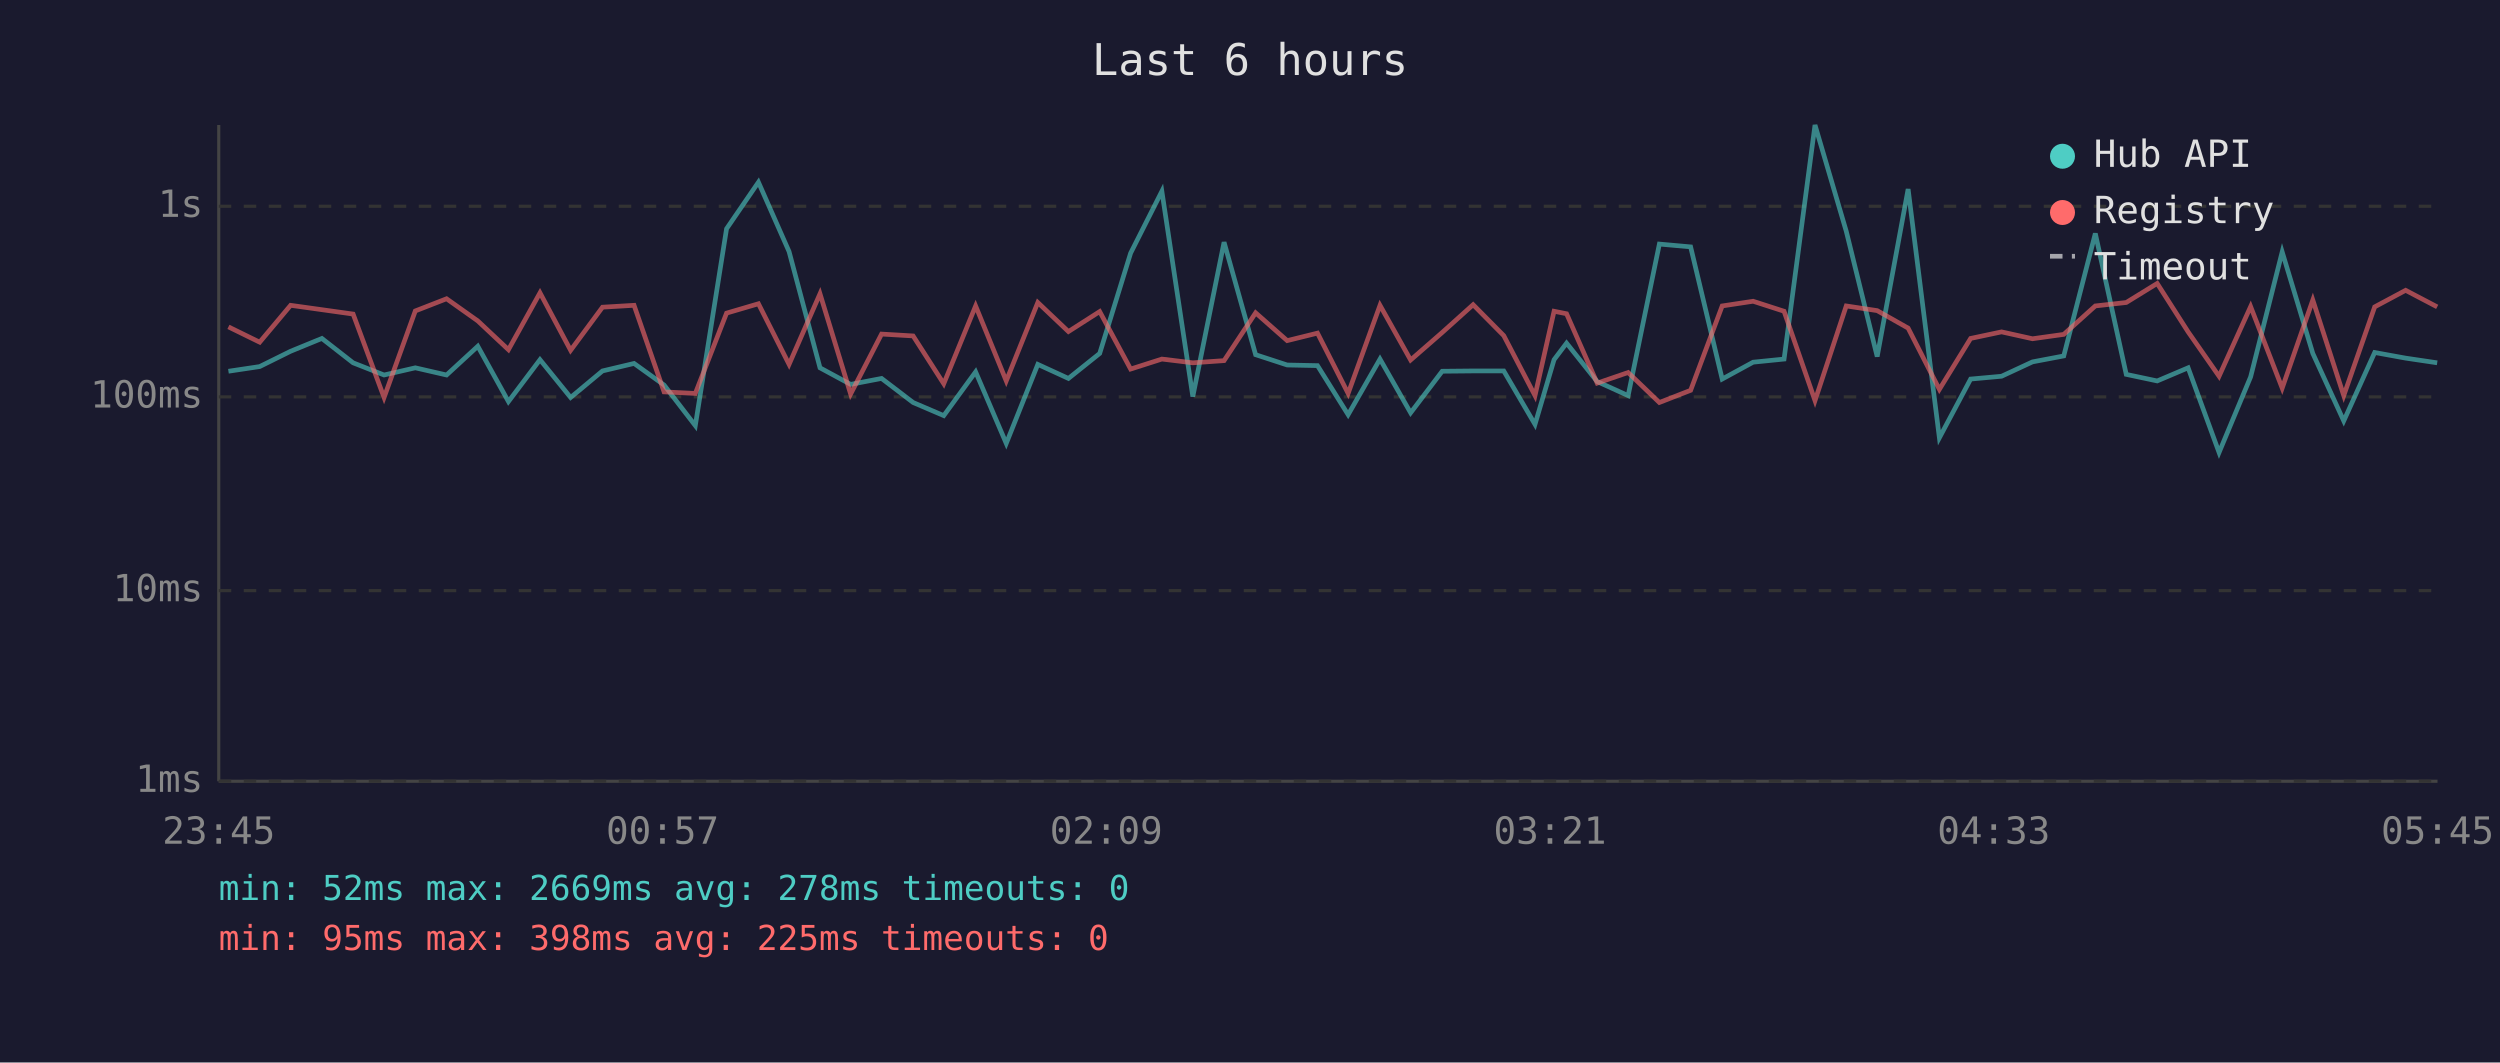
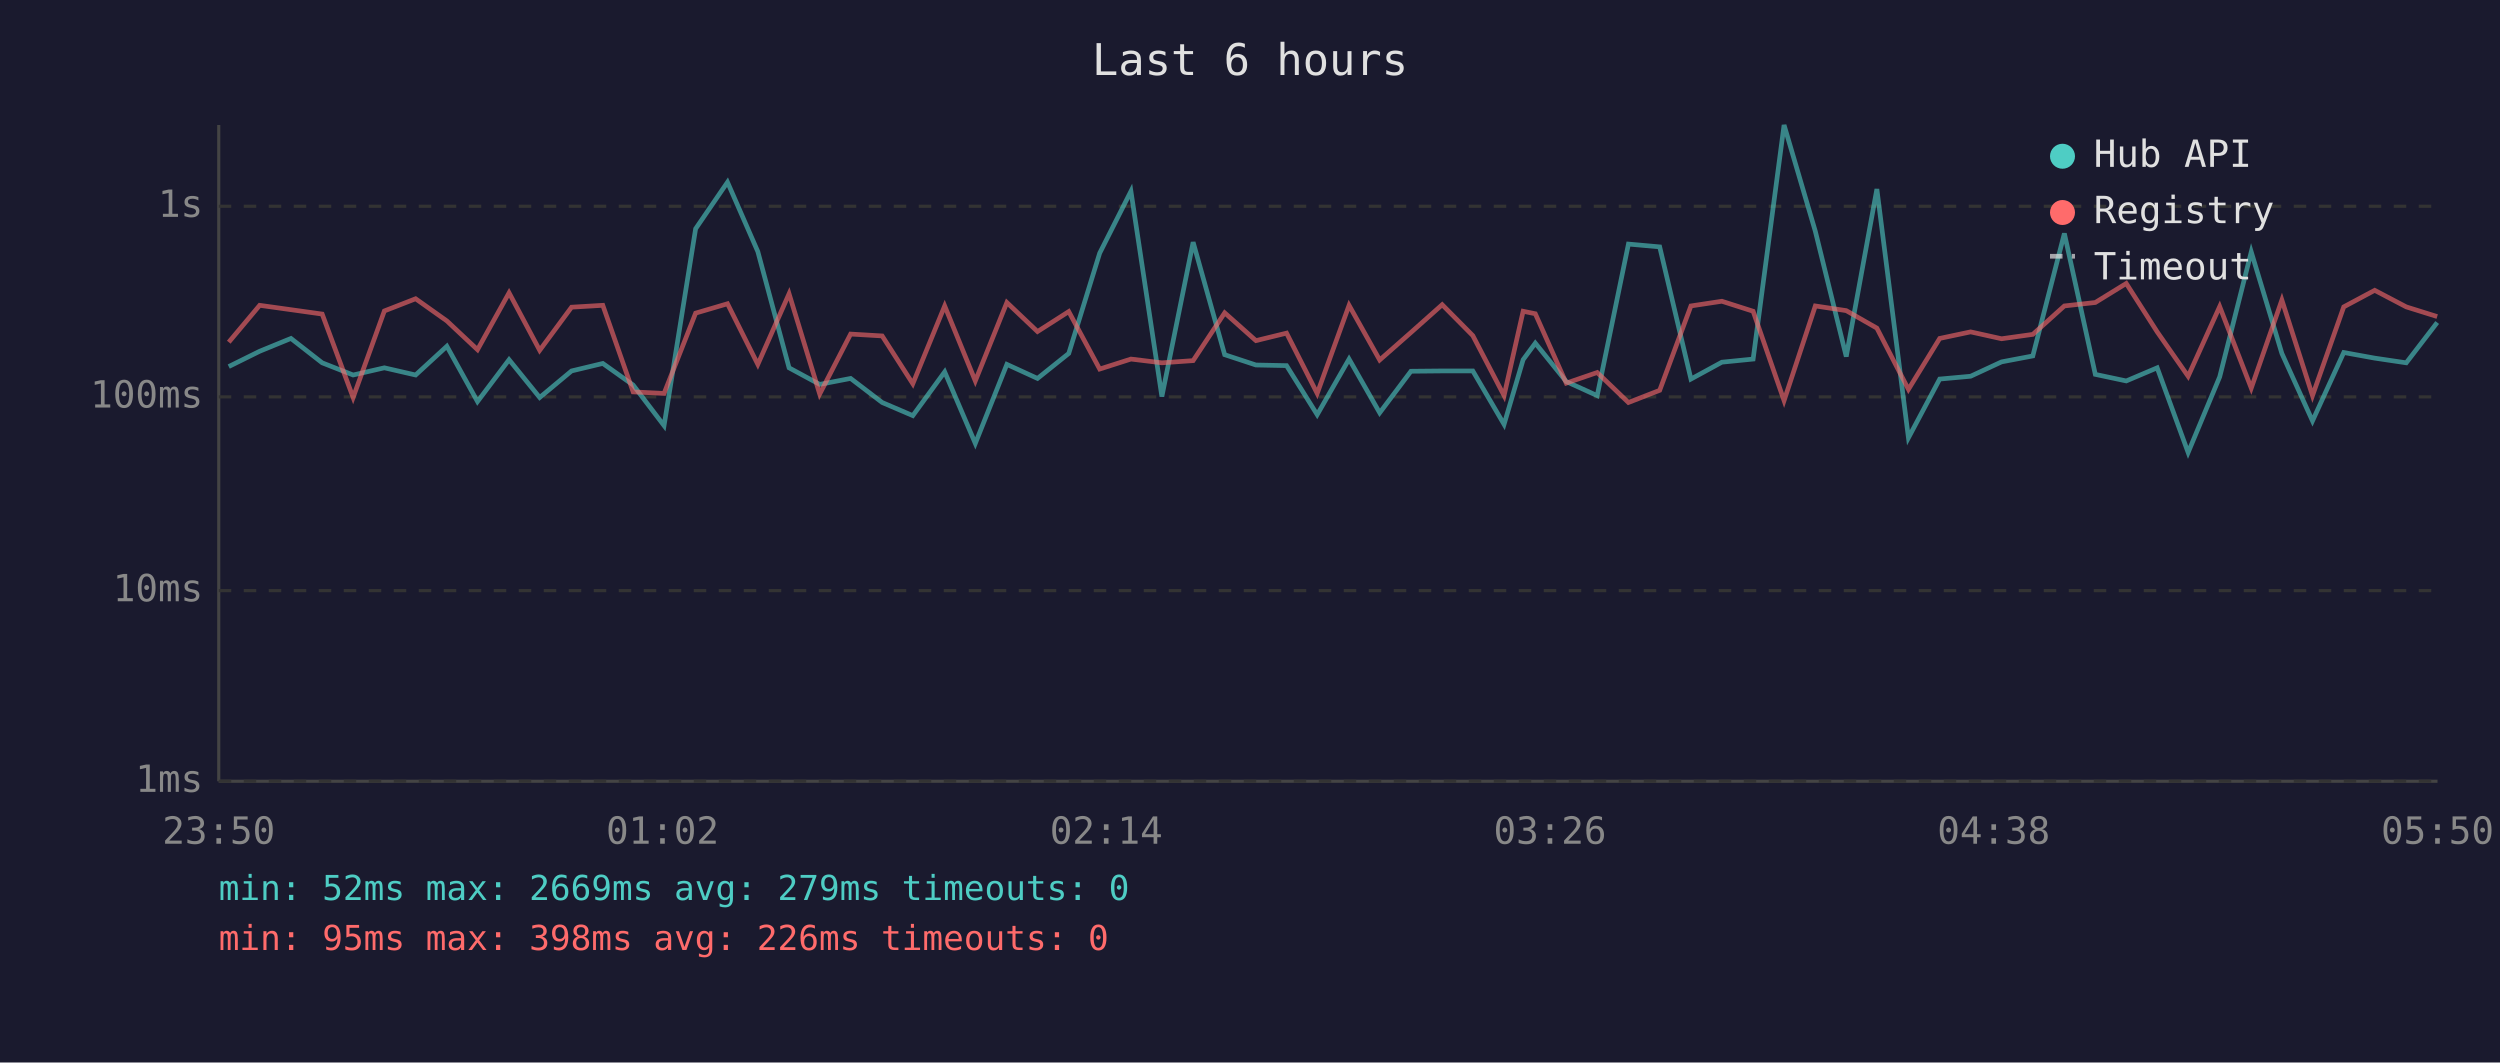
<svg xmlns="http://www.w3.org/2000/svg" viewBox="0 0 800 340" font-family="monospace" font-size="12">
  <rect width="800" height="340" fill="#1a1a2e" />
  <text x="400" y="24" fill="#e0e0e0" font-size="14" text-anchor="middle">Last 6 hours</text>
  <line x1="70" y1="40" x2="70" y2="250" stroke="#444" stroke-width="1" />
  <line x1="70" y1="250" x2="780" y2="250" stroke="#444" stroke-width="1" />
  <line x1="70" y1="250" x2="780" y2="250" stroke="#333" stroke-width="1" stroke-dasharray="4" />
  <text x="65" y="250" fill="#888" text-anchor="end" dominant-baseline="middle">1ms</text>
  <line x1="70" y1="189" x2="780" y2="189" stroke="#333" stroke-width="1" stroke-dasharray="4" />
  <text x="65" y="189" fill="#888" text-anchor="end" dominant-baseline="middle">10ms</text>
  <line x1="70" y1="127" x2="780" y2="127" stroke="#333" stroke-width="1" stroke-dasharray="4" />
  <text x="65" y="127" fill="#888" text-anchor="end" dominant-baseline="middle">100ms</text>
  <line x1="70" y1="66" x2="780" y2="66" stroke="#333" stroke-width="1" stroke-dasharray="4" />
  <text x="65" y="66" fill="#888" text-anchor="end" dominant-baseline="middle">1s</text>
-   <text x="70" y="270" fill="#888" text-anchor="middle">23:45</text>
-   <text x="212" y="270" fill="#888" text-anchor="middle">00:57</text>
-   <text x="354" y="270" fill="#888" text-anchor="middle">02:09</text>
-   <text x="496" y="270" fill="#888" text-anchor="middle">03:21</text>
-   <text x="638" y="270" fill="#888" text-anchor="middle">04:33</text>
-   <text x="780" y="270" fill="#888" text-anchor="middle">05:45</text>
-   <polyline points="73.1,118.8 83.1,117.3 93.0,112.4 103.0,108.3 113.0,116.1 122.9,120.0 132.9,117.7 142.9,120.0 152.9,110.8 162.7,128.5 172.8,115.1 182.6,127.2 192.8,118.7 202.9,116.3 212.5,123.2 222.5,136.2 232.5,73.2 242.7,58.3 252.5,80.5 262.4,117.7 272.2,123.0 282.1,121.1 292.2,128.8 302.0,133.0 312.2,119.0 322.0,141.9 332.1,116.6 341.9,121.1 351.9,113.1 361.8,81.0 371.8,61.2 381.7,126.9 391.7,77.5 401.8,113.5 411.9,116.8 421.6,117.0 431.4,132.7 441.6,114.9 451.4,132.1 461.5,118.8 471.4,118.7 481.2,118.7 491.2,135.8 497.3,115.1 501.3,109.8 511.1,122.1 521.0,126.6 531.0,78.1 541.0,79.0 551.1,121.3 561.0,115.9 570.9,114.9 580.8,40.0 590.8,74.0 600.7,114.1 610.6,60.5 620.6,140.1 630.6,121.3 640.5,120.4 650.4,115.8 660.4,113.9 670.5,74.7 680.4,119.8 690.3,121.9 700.2,117.7 710.1,144.8 720.2,120.6 730.3,80.6 740.1,113.1 750.0,134.7 759.9,112.8 769.8,114.6 779.9,116.1" fill="none" stroke="#4ecdc4" stroke-width="1.5" opacity="0.6" />
-   <polyline points="73.1,104.6 83.1,109.5 93.0,97.7 103.0,99.1 113.0,100.5 122.9,127.2 132.9,99.5 142.9,95.6 152.9,102.7 162.7,111.9 172.8,93.7 182.6,112.1 192.8,98.3 202.9,97.7 212.5,125.4 222.5,125.9 232.5,100.2 242.7,97.2 252.5,116.6 262.4,94.0 272.2,126.1 282.1,106.9 292.2,107.5 302.0,122.8 312.2,97.9 322.0,121.9 332.1,96.8 341.9,106.1 351.9,99.7 361.8,118.1 371.8,114.9 381.7,116.1 391.7,115.4 401.8,100.1 411.9,109.0 421.6,106.6 431.4,125.9 441.6,97.7 451.4,115.2 461.5,106.4 471.4,97.5 481.2,107.4 491.2,126.6 497.3,99.6 501.3,100.4 511.1,122.6 521.0,119.2 531.0,128.8 541.0,124.9 551.1,97.9 561.0,96.4 570.9,99.6 580.8,128.2 590.8,97.9 600.7,99.4 610.6,105.0 620.6,124.6 630.6,108.3 640.5,106.2 650.4,108.4 660.4,107.0 670.5,97.9 680.4,96.8 690.3,90.7 700.2,106.2 710.1,120.4 720.2,98.1 730.3,124.2 740.1,96.0 750.0,126.6 759.9,98.2 769.8,92.9 779.9,98.2" fill="none" stroke="#ff6b6b" stroke-width="1.5" opacity="0.6" />
+   <text x="70" y="270" fill="#888" text-anchor="middle">23:50</text>
+   <text x="212" y="270" fill="#888" text-anchor="middle">01:02</text>
+   <text x="354" y="270" fill="#888" text-anchor="middle">02:14</text>
+   <text x="496" y="270" fill="#888" text-anchor="middle">03:26</text>
+   <text x="638" y="270" fill="#888" text-anchor="middle">04:38</text>
+   <text x="780" y="270" fill="#888" text-anchor="middle">05:50</text>
+   <polyline points="73.2,117.3 83.1,112.4 93.1,108.3 103.1,116.1 113.0,120.0 123.0,117.7 133.0,120.0 143.0,110.8 152.8,128.5 162.9,115.1 172.7,127.2 182.9,118.7 192.9,116.3 202.6,123.2 212.5,136.2 222.6,73.2 232.8,58.3 242.5,80.5 252.5,117.7 262.3,123.0 272.2,121.1 282.3,128.8 292.1,133.0 302.3,119.0 312.1,141.9 322.2,116.6 332.0,121.1 342.0,113.1 351.9,81.0 361.9,61.2 371.8,126.9 381.8,77.5 391.9,113.5 401.9,116.8 411.7,117.0 421.5,132.7 431.7,114.9 441.5,132.1 451.5,118.8 461.5,118.7 471.3,118.7 481.3,135.8 487.4,115.1 491.3,109.8 501.2,122.1 511.1,126.6 521.1,78.1 531.1,79.0 541.1,121.3 551.0,115.9 561.0,114.9 570.9,40.0 580.9,74.0 590.8,114.1 600.6,60.5 610.7,140.1 620.7,121.3 630.6,120.4 640.5,115.8 650.5,113.9 660.6,74.7 670.5,119.8 680.4,121.9 690.3,117.7 700.2,144.8 710.3,120.6 720.4,80.6 730.2,113.1 740.0,134.7 750.0,112.8 759.9,114.6 770.0,116.1 779.9,103.2" fill="none" stroke="#4ecdc4" stroke-width="1.5" opacity="0.6" />
+   <polyline points="73.2,109.5 83.1,97.7 93.1,99.1 103.1,100.5 113.0,127.2 123.0,99.5 133.0,95.6 143.0,102.7 152.8,111.9 162.9,93.7 172.7,112.1 182.9,98.3 192.9,97.7 202.6,125.4 212.5,125.9 222.6,100.2 232.8,97.2 242.5,116.6 252.5,94.0 262.3,126.1 272.2,106.9 282.3,107.5 292.1,122.8 302.3,97.9 312.1,121.9 322.2,96.8 332.0,106.1 342.0,99.7 351.9,118.1 361.9,114.9 371.8,116.1 381.8,115.4 391.9,100.1 401.9,109.0 411.7,106.6 421.5,125.9 431.7,97.7 441.5,115.2 451.5,106.4 461.5,97.5 471.3,107.4 481.3,126.6 487.4,99.6 491.3,100.4 501.2,122.6 511.1,119.2 521.1,128.8 531.1,124.9 541.1,97.9 551.0,96.4 561.0,99.6 570.9,128.2 580.9,97.9 590.8,99.4 600.6,105.0 610.7,124.6 620.7,108.3 630.6,106.2 640.5,108.4 650.5,107.0 660.6,97.9 670.5,96.8 680.4,90.7 690.3,106.2 700.2,120.4 710.3,98.1 720.4,124.2 730.2,96.0 740.0,126.6 750.0,98.2 759.9,92.9 770.0,98.2 779.9,101.3" fill="none" stroke="#ff6b6b" stroke-width="1.5" opacity="0.6" />
  <circle cx="660" cy="50" r="4" fill="#4ecdc4" />
  <text x="670" y="50" fill="#e0e0e0" dominant-baseline="middle">Hub API</text>
  <circle cx="660" cy="68" r="4" fill="#ff6b6b" />
  <text x="670" y="68" fill="#e0e0e0" dominant-baseline="middle">Registry</text>
  <line x1="656" y1="82" x2="664" y2="82" stroke="#e0e0e0" stroke-width="1.5" stroke-dasharray="4,3" opacity="0.7" />
  <text x="670" y="86" fill="#e0e0e0" dominant-baseline="middle">Timeout</text>
-   <text x="70" y="288" fill="#4ecdc4" font-size="11">min: 52ms  max: 2669ms  avg: 278ms  timeouts: 0</text>
-   <text x="70" y="304" fill="#ff6b6b" font-size="11">min: 95ms  max: 398ms  avg: 225ms  timeouts: 0</text>
+   <text x="70" y="288" fill="#4ecdc4" font-size="11">min: 52ms  max: 2669ms  avg: 279ms  timeouts: 0</text>
+   <text x="70" y="304" fill="#ff6b6b" font-size="11">min: 95ms  max: 398ms  avg: 226ms  timeouts: 0</text>
</svg>
